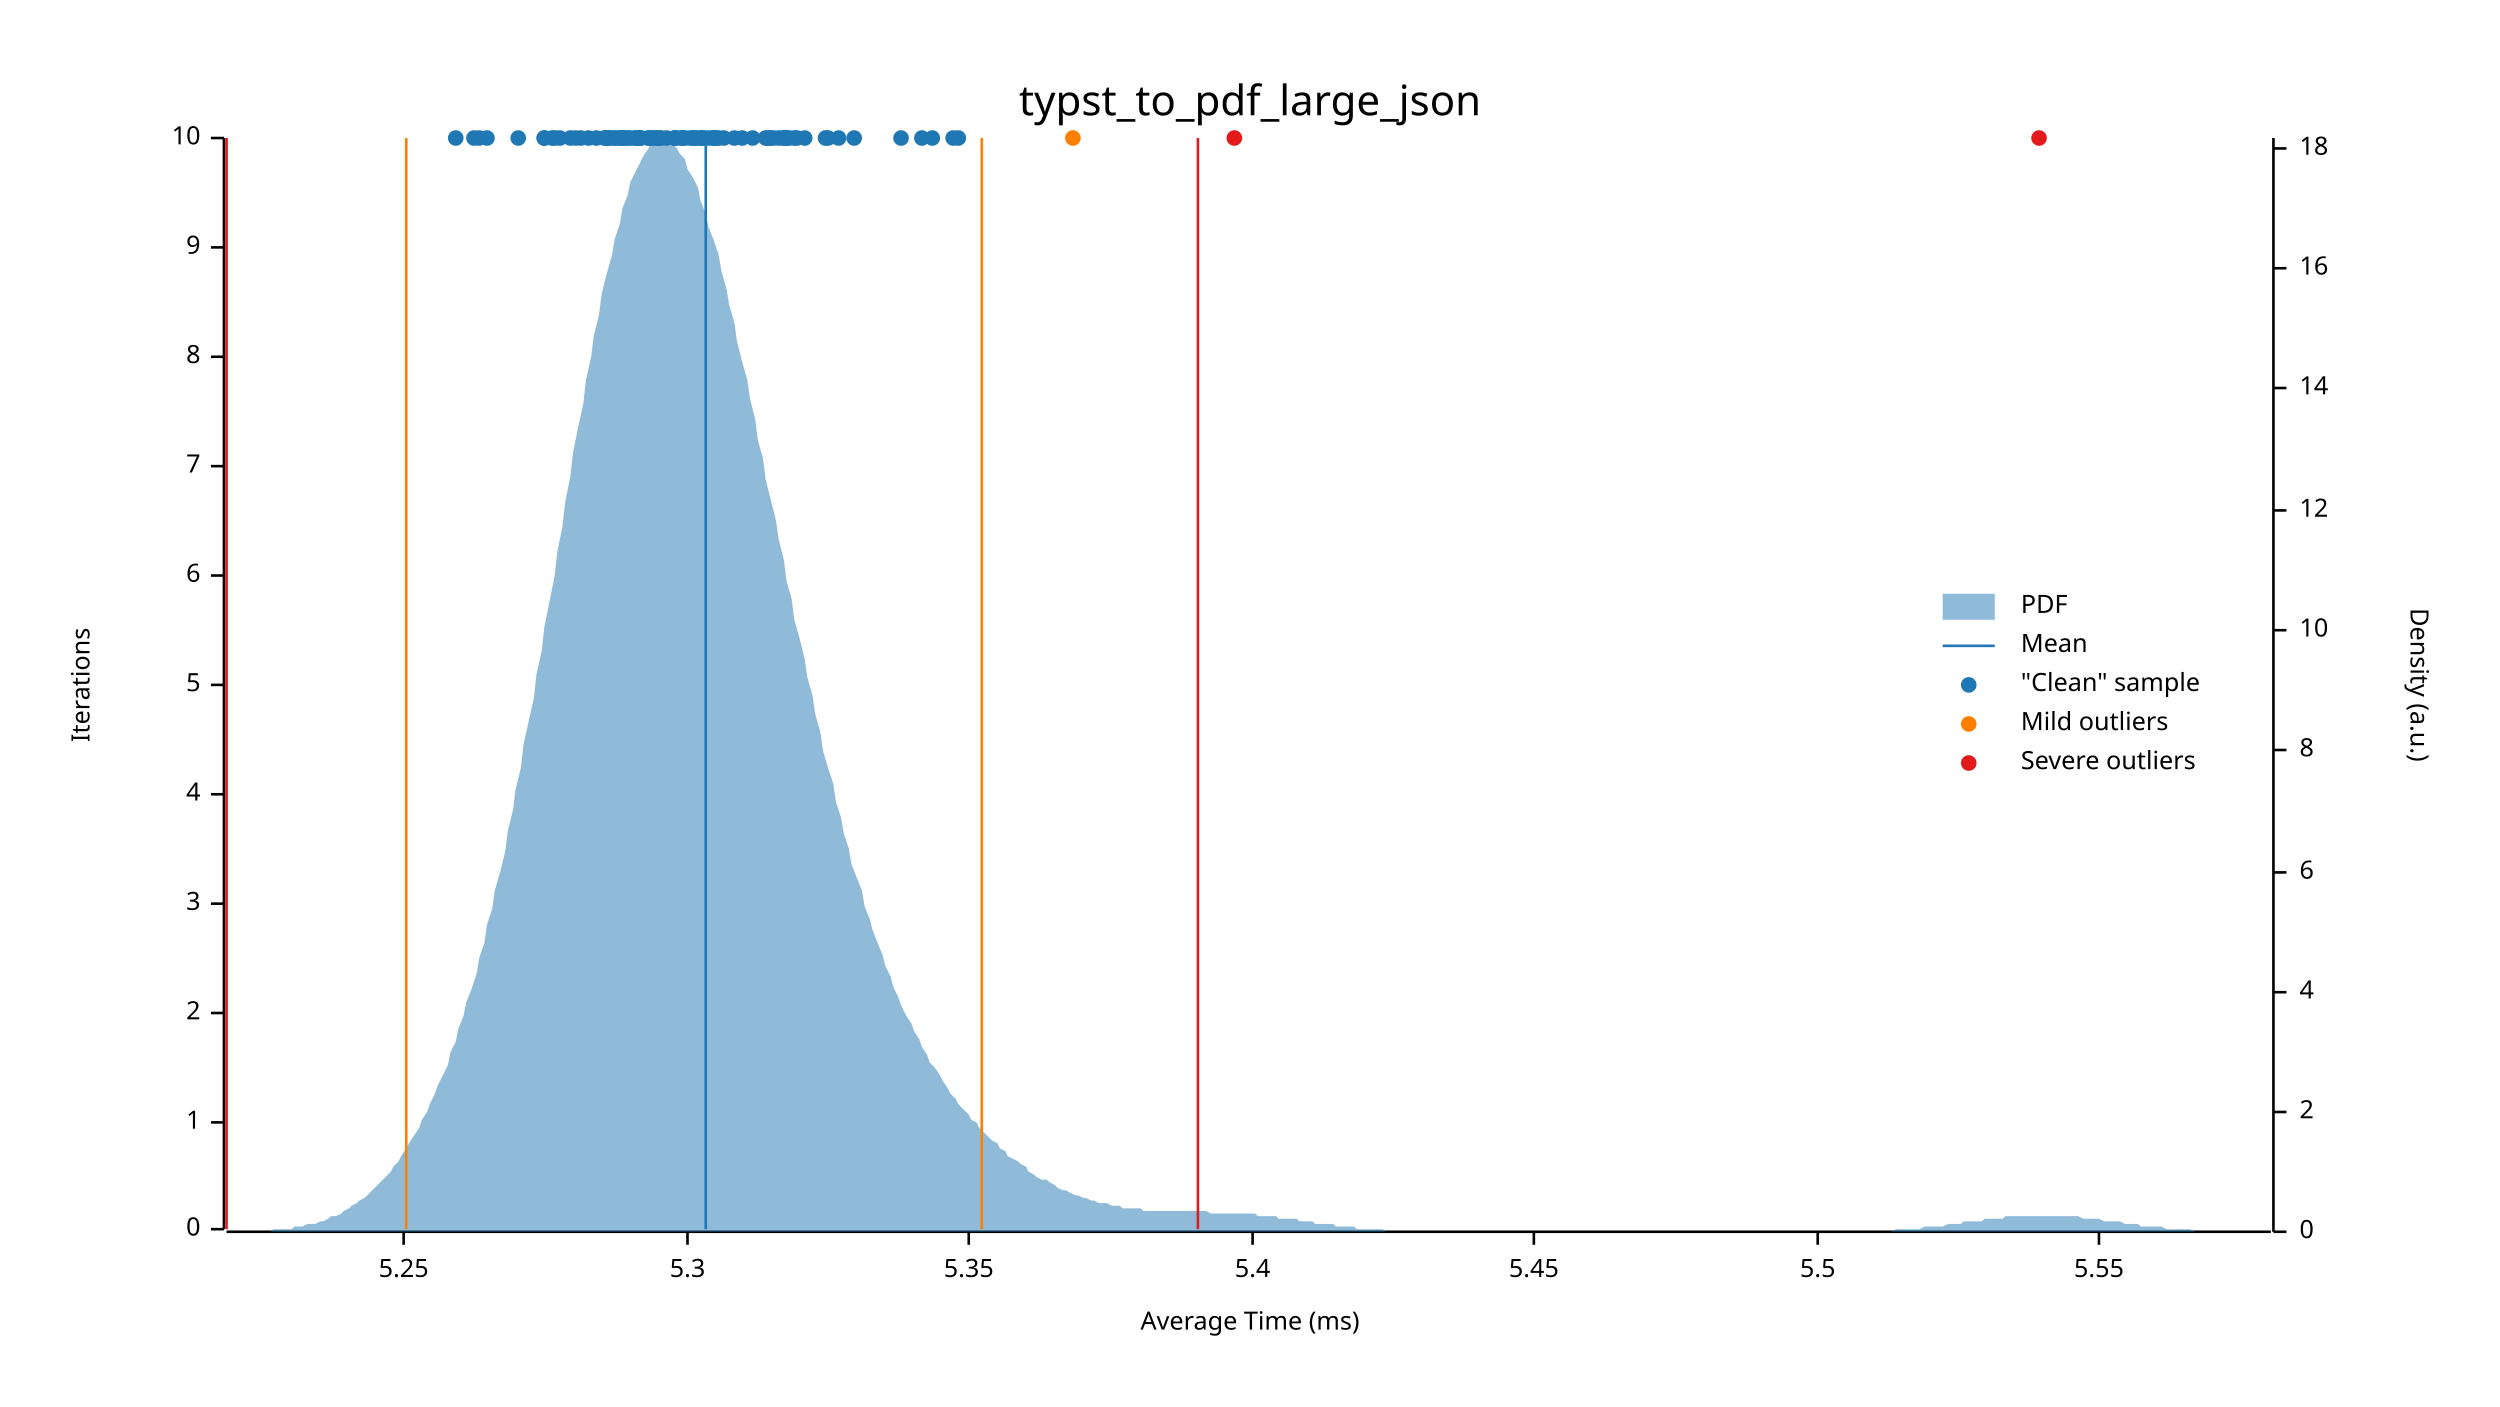
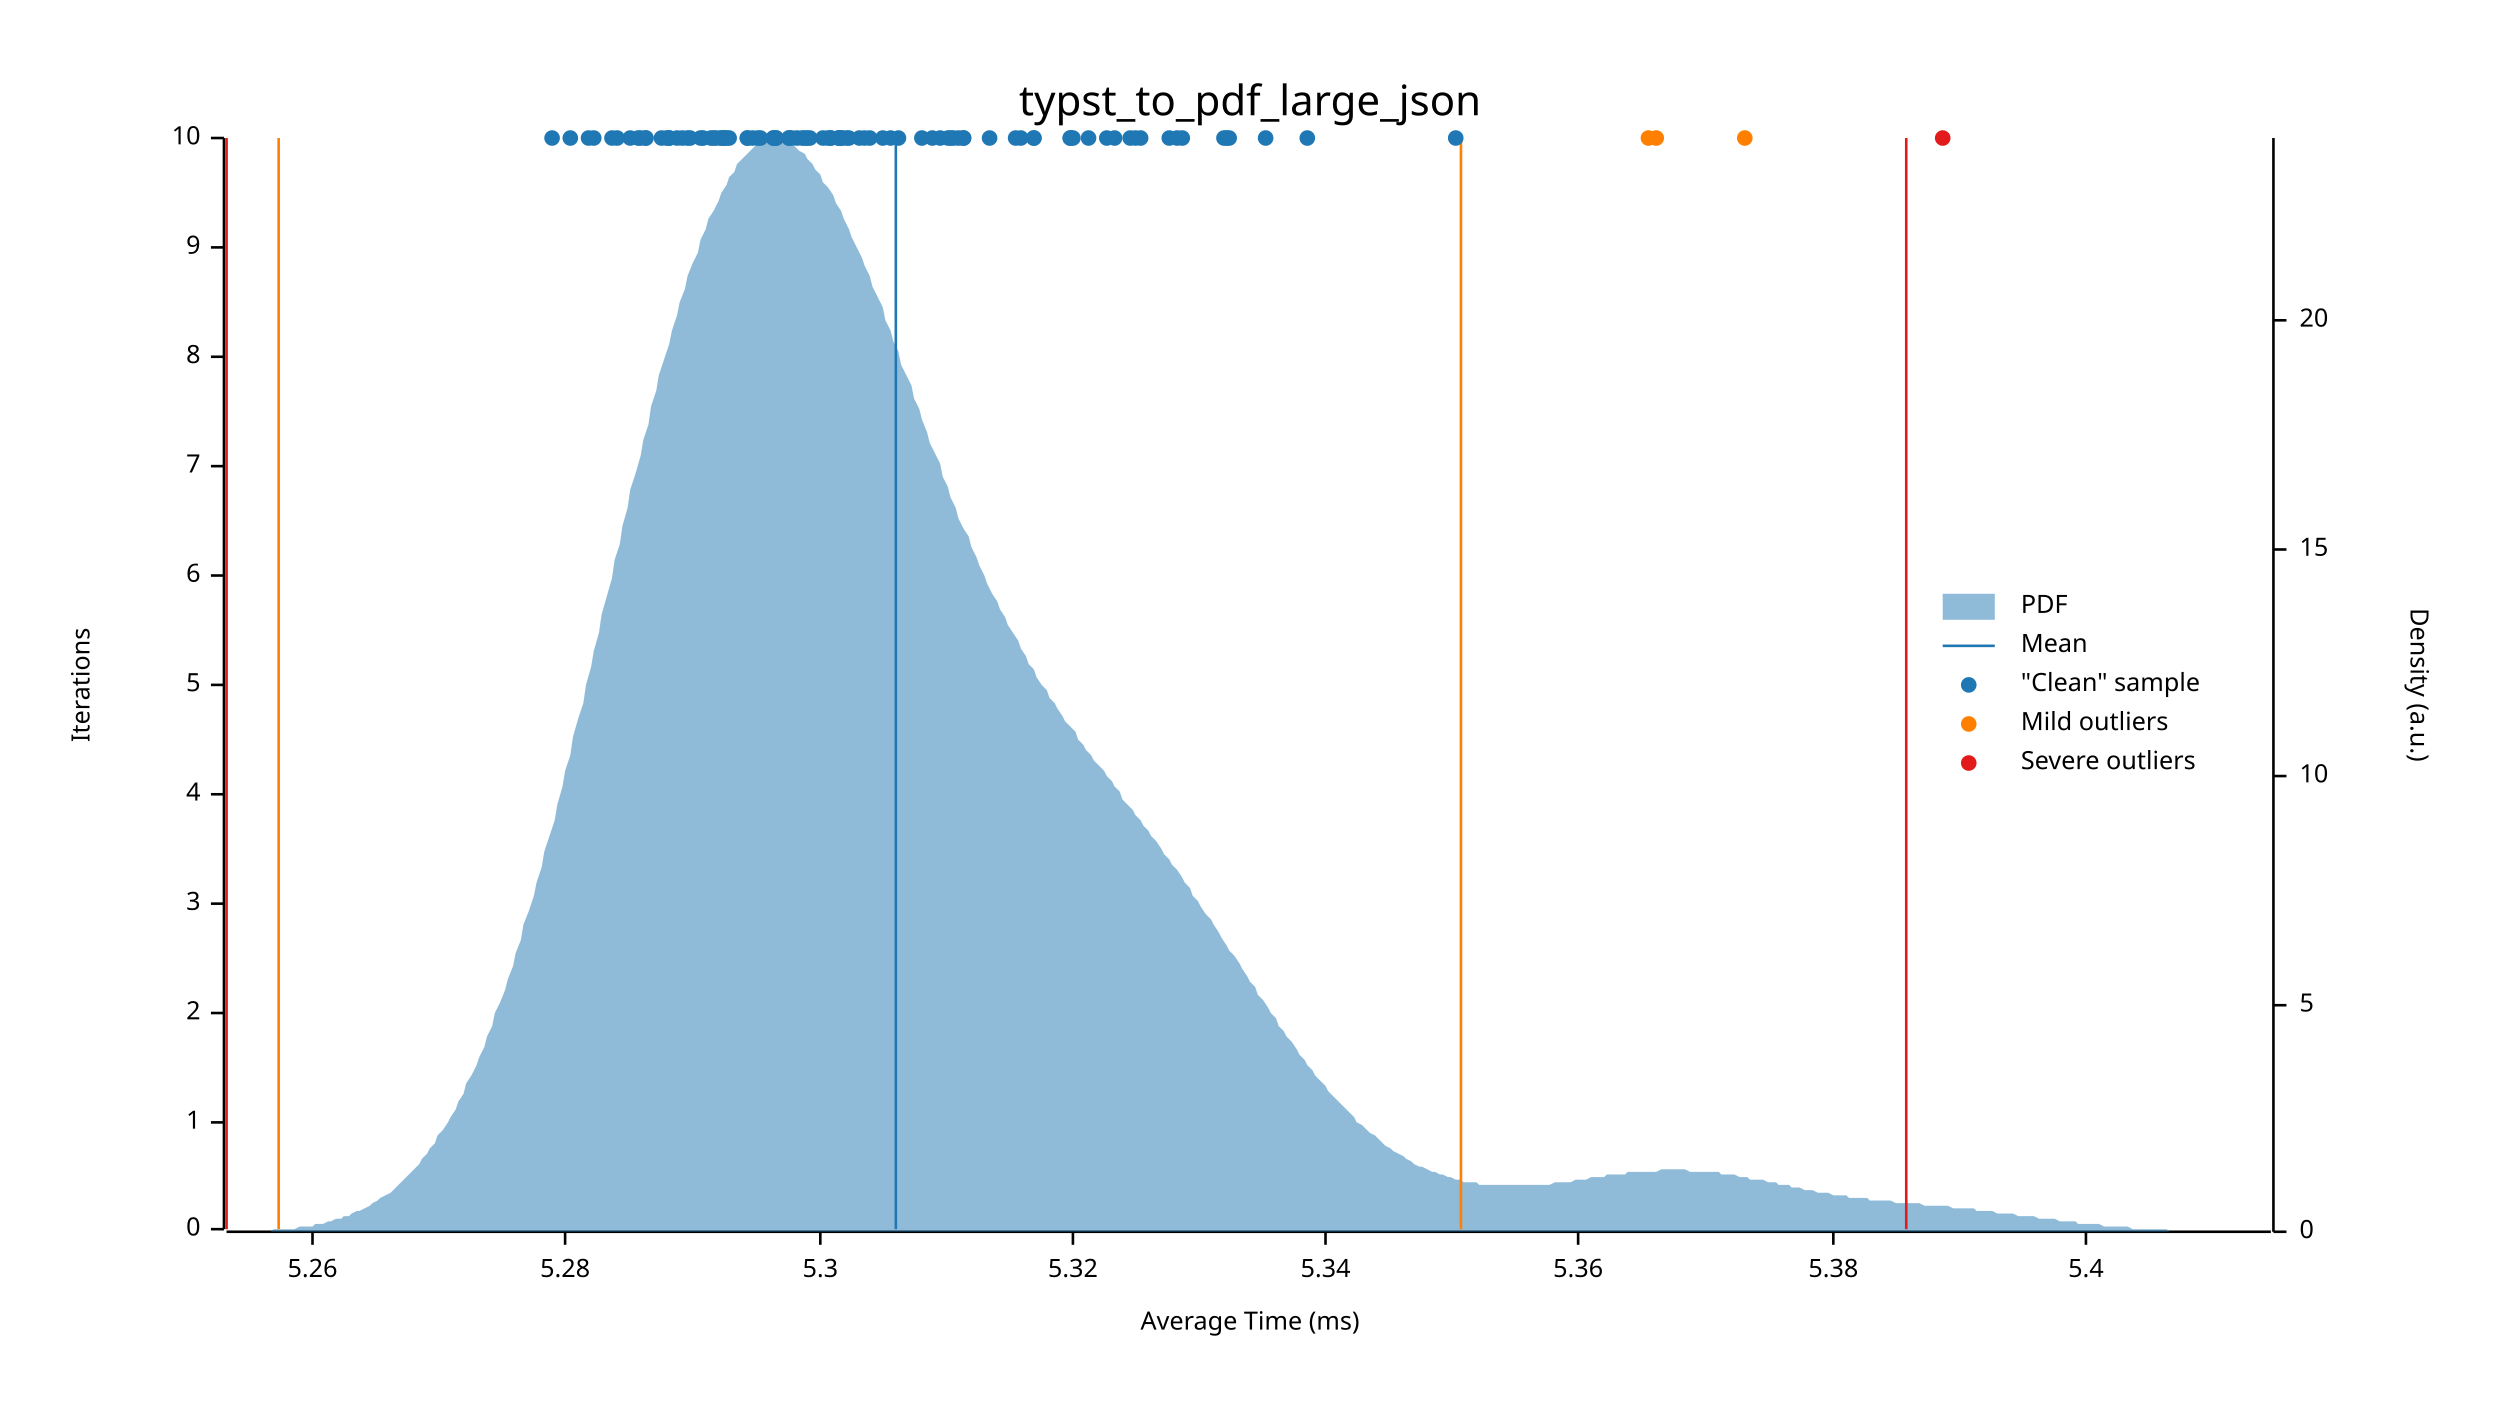
<svg xmlns="http://www.w3.org/2000/svg" width="960" height="540" viewBox="0 0 960 540">
  <text x="480" y="32" dy="0.76em" text-anchor="middle" font-family="sans-serif" font-size="16.129" opacity="1" fill="#000000">
typst_to_pdf_large_json
</text>
  <text x="27" y="263" dy="0.76em" text-anchor="middle" font-family="sans-serif" font-size="9.677" opacity="1" fill="#000000" transform="rotate(270, 27, 263)">
Iterations
</text>
  <text x="480" y="513" dy="-0.5ex" text-anchor="middle" font-family="sans-serif" font-size="9.677" opacity="1" fill="#000000">
Average Time (ms)
</text>
  <polyline fill="none" opacity="1" stroke="#000000" stroke-width="1" points="86,53 86,472 " />
  <text x="77" y="472" dy="0.5ex" text-anchor="end" font-family="sans-serif" font-size="9.677" opacity="1" fill="#000000">
0
</text>
  <polyline fill="none" opacity="1" stroke="#000000" stroke-width="1" points="81,472 86,472 " />
  <text x="77" y="431" dy="0.5ex" text-anchor="end" font-family="sans-serif" font-size="9.677" opacity="1" fill="#000000">
1
</text>
  <polyline fill="none" opacity="1" stroke="#000000" stroke-width="1" points="81,431 86,431 " />
  <text x="77" y="389" dy="0.5ex" text-anchor="end" font-family="sans-serif" font-size="9.677" opacity="1" fill="#000000">
2
</text>
  <polyline fill="none" opacity="1" stroke="#000000" stroke-width="1" points="81,389 86,389 " />
  <text x="77" y="347" dy="0.5ex" text-anchor="end" font-family="sans-serif" font-size="9.677" opacity="1" fill="#000000">
3
</text>
  <polyline fill="none" opacity="1" stroke="#000000" stroke-width="1" points="81,347 86,347 " />
  <text x="77" y="305" dy="0.5ex" text-anchor="end" font-family="sans-serif" font-size="9.677" opacity="1" fill="#000000">
4
</text>
  <polyline fill="none" opacity="1" stroke="#000000" stroke-width="1" points="81,305 86,305 " />
  <text x="77" y="263" dy="0.5ex" text-anchor="end" font-family="sans-serif" font-size="9.677" opacity="1" fill="#000000">
5
</text>
  <polyline fill="none" opacity="1" stroke="#000000" stroke-width="1" points="81,263 86,263 " />
  <text x="77" y="221" dy="0.5ex" text-anchor="end" font-family="sans-serif" font-size="9.677" opacity="1" fill="#000000">
6
</text>
  <polyline fill="none" opacity="1" stroke="#000000" stroke-width="1" points="81,221 86,221 " />
  <text x="77" y="179" dy="0.5ex" text-anchor="end" font-family="sans-serif" font-size="9.677" opacity="1" fill="#000000">
7
</text>
  <polyline fill="none" opacity="1" stroke="#000000" stroke-width="1" points="81,179 86,179 " />
  <text x="77" y="137" dy="0.5ex" text-anchor="end" font-family="sans-serif" font-size="9.677" opacity="1" fill="#000000">
8
</text>
  <polyline fill="none" opacity="1" stroke="#000000" stroke-width="1" points="81,137 86,137 " />
  <text x="77" y="95" dy="0.5ex" text-anchor="end" font-family="sans-serif" font-size="9.677" opacity="1" fill="#000000">
9
</text>
  <polyline fill="none" opacity="1" stroke="#000000" stroke-width="1" points="81,95 86,95 " />
  <text x="77" y="53" dy="0.5ex" text-anchor="end" font-family="sans-serif" font-size="9.677" opacity="1" fill="#000000">
10
</text>
  <polyline fill="none" opacity="1" stroke="#000000" stroke-width="1" points="81,53 86,53 " />
  <polyline fill="none" opacity="1" stroke="#000000" stroke-width="1" points="87,473 872,473 " />
-   <text x="155" y="483" dy="0.76em" text-anchor="middle" font-family="sans-serif" font-size="9.677" opacity="1" fill="#000000">
- 5.25
- </text>
-   <polyline fill="none" opacity="1" stroke="#000000" stroke-width="1" points="155,473 155,478 " />
-   <text x="264" y="483" dy="0.76em" text-anchor="middle" font-family="sans-serif" font-size="9.677" opacity="1" fill="#000000">
+   <text x="120" y="483" dy="0.76em" text-anchor="middle" font-family="sans-serif" font-size="9.677" opacity="1" fill="#000000">
+ 5.26
+ </text>
+   <polyline fill="none" opacity="1" stroke="#000000" stroke-width="1" points="120,473 120,478 " />
+   <text x="217" y="483" dy="0.76em" text-anchor="middle" font-family="sans-serif" font-size="9.677" opacity="1" fill="#000000">
+ 5.28
+ </text>
+   <polyline fill="none" opacity="1" stroke="#000000" stroke-width="1" points="217,473 217,478 " />
+   <text x="315" y="483" dy="0.76em" text-anchor="middle" font-family="sans-serif" font-size="9.677" opacity="1" fill="#000000">
5.3
</text>
-   <polyline fill="none" opacity="1" stroke="#000000" stroke-width="1" points="264,473 264,478 " />
-   <text x="372" y="483" dy="0.76em" text-anchor="middle" font-family="sans-serif" font-size="9.677" opacity="1" fill="#000000">
- 5.35
- </text>
-   <polyline fill="none" opacity="1" stroke="#000000" stroke-width="1" points="372,473 372,478 " />
-   <text x="481" y="483" dy="0.76em" text-anchor="middle" font-family="sans-serif" font-size="9.677" opacity="1" fill="#000000">
+   <polyline fill="none" opacity="1" stroke="#000000" stroke-width="1" points="315,473 315,478 " />
+   <text x="412" y="483" dy="0.76em" text-anchor="middle" font-family="sans-serif" font-size="9.677" opacity="1" fill="#000000">
+ 5.32
+ </text>
+   <polyline fill="none" opacity="1" stroke="#000000" stroke-width="1" points="412,473 412,478 " />
+   <text x="509" y="483" dy="0.76em" text-anchor="middle" font-family="sans-serif" font-size="9.677" opacity="1" fill="#000000">
+ 5.34
+ </text>
+   <polyline fill="none" opacity="1" stroke="#000000" stroke-width="1" points="509,473 509,478 " />
+   <text x="606" y="483" dy="0.76em" text-anchor="middle" font-family="sans-serif" font-size="9.677" opacity="1" fill="#000000">
+ 5.36
+ </text>
+   <polyline fill="none" opacity="1" stroke="#000000" stroke-width="1" points="606,473 606,478 " />
+   <text x="704" y="483" dy="0.76em" text-anchor="middle" font-family="sans-serif" font-size="9.677" opacity="1" fill="#000000">
+ 5.38
+ </text>
+   <polyline fill="none" opacity="1" stroke="#000000" stroke-width="1" points="704,473 704,478 " />
+   <text x="801" y="483" dy="0.76em" text-anchor="middle" font-family="sans-serif" font-size="9.677" opacity="1" fill="#000000">
5.4
</text>
-   <polyline fill="none" opacity="1" stroke="#000000" stroke-width="1" points="481,473 481,478 " />
-   <text x="589" y="483" dy="0.76em" text-anchor="middle" font-family="sans-serif" font-size="9.677" opacity="1" fill="#000000">
- 5.45
- </text>
-   <polyline fill="none" opacity="1" stroke="#000000" stroke-width="1" points="589,473 589,478 " />
-   <text x="698" y="483" dy="0.76em" text-anchor="middle" font-family="sans-serif" font-size="9.677" opacity="1" fill="#000000">
- 5.5
- </text>
-   <polyline fill="none" opacity="1" stroke="#000000" stroke-width="1" points="698,473 698,478 " />
-   <text x="806" y="483" dy="0.76em" text-anchor="middle" font-family="sans-serif" font-size="9.677" opacity="1" fill="#000000">
- 5.55
- </text>
-   <polyline fill="none" opacity="1" stroke="#000000" stroke-width="1" points="806,473 806,478 " />
+   <polyline fill="none" opacity="1" stroke="#000000" stroke-width="1" points="801,473 801,478 " />
  <text x="933" y="263" dy="0.76em" text-anchor="middle" font-family="sans-serif" font-size="9.677" opacity="1" fill="#000000" transform="rotate(90, 933, 263)">
Density (a.u.)
</text>
  <polyline fill="none" opacity="1" stroke="#000000" stroke-width="1" points="873,53 873,473 " />
  <text x="883" y="473" dy="0.5ex" text-anchor="start" font-family="sans-serif" font-size="9.677" opacity="1" fill="#000000">
0
</text>
  <polyline fill="none" opacity="1" stroke="#000000" stroke-width="1" points="873,473 878,473 " />
-   <text x="883" y="427" dy="0.5ex" text-anchor="start" font-family="sans-serif" font-size="9.677" opacity="1" fill="#000000">
- 2
- </text>
-   <polyline fill="none" opacity="1" stroke="#000000" stroke-width="1" points="873,427 878,427 " />
-   <text x="883" y="381" dy="0.5ex" text-anchor="start" font-family="sans-serif" font-size="9.677" opacity="1" fill="#000000">
- 4
- </text>
-   <polyline fill="none" opacity="1" stroke="#000000" stroke-width="1" points="873,381 878,381 " />
-   <text x="883" y="335" dy="0.5ex" text-anchor="start" font-family="sans-serif" font-size="9.677" opacity="1" fill="#000000">
- 6
- </text>
-   <polyline fill="none" opacity="1" stroke="#000000" stroke-width="1" points="873,335 878,335 " />
-   <text x="883" y="288" dy="0.5ex" text-anchor="start" font-family="sans-serif" font-size="9.677" opacity="1" fill="#000000">
- 8
- </text>
-   <polyline fill="none" opacity="1" stroke="#000000" stroke-width="1" points="873,288 878,288 " />
-   <text x="883" y="242" dy="0.5ex" text-anchor="start" font-family="sans-serif" font-size="9.677" opacity="1" fill="#000000">
+   <text x="883" y="386" dy="0.5ex" text-anchor="start" font-family="sans-serif" font-size="9.677" opacity="1" fill="#000000">
+ 5
+ </text>
+   <polyline fill="none" opacity="1" stroke="#000000" stroke-width="1" points="873,386 878,386 " />
+   <text x="883" y="298" dy="0.5ex" text-anchor="start" font-family="sans-serif" font-size="9.677" opacity="1" fill="#000000">
10
</text>
-   <polyline fill="none" opacity="1" stroke="#000000" stroke-width="1" points="873,242 878,242 " />
-   <text x="883" y="196" dy="0.5ex" text-anchor="start" font-family="sans-serif" font-size="9.677" opacity="1" fill="#000000">
- 12
- </text>
-   <polyline fill="none" opacity="1" stroke="#000000" stroke-width="1" points="873,196 878,196 " />
-   <text x="883" y="149" dy="0.5ex" text-anchor="start" font-family="sans-serif" font-size="9.677" opacity="1" fill="#000000">
- 14
- </text>
-   <polyline fill="none" opacity="1" stroke="#000000" stroke-width="1" points="873,149 878,149 " />
-   <text x="883" y="103" dy="0.5ex" text-anchor="start" font-family="sans-serif" font-size="9.677" opacity="1" fill="#000000">
- 16
- </text>
-   <polyline fill="none" opacity="1" stroke="#000000" stroke-width="1" points="873,103 878,103 " />
-   <text x="883" y="57" dy="0.5ex" text-anchor="start" font-family="sans-serif" font-size="9.677" opacity="1" fill="#000000">
- 18
- </text>
-   <polyline fill="none" opacity="1" stroke="#000000" stroke-width="1" points="873,57 878,57 " />
-   <polygon opacity="0.5" fill="#1F78B4" points="87,473 88,473 90,473 91,473 93,473 94,473 96,473 98,473 99,473 101,473 102,473 104,473 105,472 107,472 109,472 110,472 112,472 113,471 115,471 116,471 118,470 120,470 121,470 123,469 124,469 126,468 127,467 129,467 131,466 132,465 134,464 135,463 137,462 138,461 140,460 142,458 143,457 145,455 146,454 148,452 150,450 151,448 153,446 154,444 156,441 157,439 159,436 161,433 162,430 164,427 165,424 167,420 168,417 170,413 172,409 173,404 175,400 176,395 178,390 179,385 181,380 183,374 184,368 186,362 187,355 189,349 190,342 192,335 194,327 195,319 197,311 198,303 200,295 201,286 203,277 205,268 206,259 208,250 209,241 211,231 213,221 214,212 216,202 217,193 219,183 220,174 222,164 224,155 225,146 227,137 228,129 230,121 231,113 233,105 235,98 236,92 238,86 239,80 241,75 242,70 244,66 246,62 247,60 249,57 250,55 252,54 253,54 255,53 257,54 258,55 260,57 261,59 263,61 264,65 266,68 268,72 269,77 271,82 272,87 274,92 276,98 277,104 279,111 280,117 282,124 283,131 285,139 287,146 288,153 290,161 291,169 293,176 294,184 296,192 298,200 299,207 301,215 302,223 304,230 305,238 307,245 309,253 310,260 312,267 313,274 315,281 316,288 318,295 320,301 321,308 323,314 324,320 326,326 327,332 329,337 331,342 332,348 334,353 335,357 337,362 339,367 340,371 342,375 343,379 345,383 346,386 348,390 350,393 351,396 353,399 354,402 356,405 357,408 359,410 361,413 362,415 364,418 365,420 367,422 368,424 370,426 372,428 373,430 375,431 376,433 378,435 379,436 381,438 383,439 384,441 386,442 387,444 389,445 391,446 392,447 394,448 395,450 397,451 398,452 400,453 402,453 403,454 405,455 406,456 408,457 409,457 411,458 413,459 414,459 416,460 417,460 419,461 420,461 422,462 424,462 425,462 427,463 428,463 430,463 431,464 433,464 435,464 436,464 438,464 439,465 441,465 442,465 444,465 446,465 447,465 449,465 450,465 452,465 454,465 455,465 457,465 458,465 460,465 461,465 463,465 465,466 466,466 468,466 469,466 471,466 472,466 474,466 476,466 477,466 479,466 480,466 482,466 483,467 485,467 487,467 488,467 490,467 491,468 493,468 494,468 496,468 498,468 499,469 501,469 502,469 504,469 505,470 507,470 509,470 510,470 512,470 513,471 515,471 517,471 518,471 520,471 521,472 523,472 524,472 526,472 528,472 529,472 531,472 532,473 534,473 535,473 537,473 539,473 540,473 542,473 543,473 545,473 546,473 548,473 550,473 551,473 553,473 554,473 556,473 557,473 559,473 561,473 562,473 564,473 565,473 567,473 568,473 570,473 572,473 573,473 575,473 576,473 578,473 580,473 581,473 583,473 584,473 586,473 587,473 589,473 591,473 592,473 594,473 595,473 597,473 598,473 600,473 602,473 603,473 605,473 606,473 608,473 609,473 611,473 613,473 614,473 616,473 617,473 619,473 620,473 622,473 624,473 625,473 627,473 628,473 630,473 632,473 633,473 635,473 636,473 638,473 639,473 641,473 643,473 644,473 646,473 647,473 649,473 650,473 652,473 654,473 655,473 657,473 658,473 660,473 661,473 663,473 665,473 666,473 668,473 669,473 671,473 672,473 674,473 676,473 677,473 679,473 680,473 682,473 683,473 685,473 687,473 688,473 690,473 691,473 693,473 695,473 696,473 698,473 699,473 701,473 702,473 704,473 706,473 707,473 709,473 710,473 712,473 713,473 715,473 717,473 718,473 720,473 721,473 723,473 724,473 726,473 728,472 729,472 731,472 732,472 734,472 735,472 737,472 739,471 740,471 742,471 743,471 745,471 746,471 748,470 750,470 751,470 753,470 754,469 756,469 758,469 759,469 761,469 762,468 764,468 765,468 767,468 769,468 770,467 772,467 773,467 775,467 776,467 778,467 780,467 781,467 783,467 784,467 786,467 787,467 789,467 791,467 792,467 794,467 795,467 797,467 798,467 800,468 802,468 803,468 805,468 806,468 808,469 809,469 811,469 813,469 814,469 816,470 817,470 819,470 821,470 822,471 824,471 825,471 827,471 828,471 830,471 832,472 833,472 835,472 836,472 838,472 839,472 841,472 843,473 844,473 846,473 847,473 849,473 850,473 852,473 854,473 855,473 857,473 858,473 860,473 861,473 863,473 865,473 866,473 868,473 869,473 871,473 873,473 873,473 87,473 " />
-   <polyline fill="none" opacity="1" stroke="#1F78B4" stroke-width="1" points="271,472 271,53 " />
-   <polyline fill="none" opacity="1" stroke="#FF7F00" stroke-width="1" points="156,472 156,53 " />
-   <polyline fill="none" opacity="1" stroke="#FF7F00" stroke-width="1" points="377,472 377,53 " />
+   <polyline fill="none" opacity="1" stroke="#000000" stroke-width="1" points="873,298 878,298 " />
+   <text x="883" y="211" dy="0.5ex" text-anchor="start" font-family="sans-serif" font-size="9.677" opacity="1" fill="#000000">
+ 15
+ </text>
+   <polyline fill="none" opacity="1" stroke="#000000" stroke-width="1" points="873,211 878,211 " />
+   <text x="883" y="123" dy="0.5ex" text-anchor="start" font-family="sans-serif" font-size="9.677" opacity="1" fill="#000000">
+ 20
+ </text>
+   <polyline fill="none" opacity="1" stroke="#000000" stroke-width="1" points="873,123 878,123 " />
+   <polygon opacity="0.5" fill="#1F78B4" points="87,473 88,473 90,473 91,473 93,473 94,473 96,473 98,473 99,473 101,473 102,473 104,473 105,472 107,472 109,472 110,472 112,472 113,472 115,471 116,471 118,471 120,471 121,470 123,470 124,470 126,469 127,469 129,468 131,468 132,467 134,467 135,466 137,465 138,465 140,464 142,463 143,462 145,461 146,460 148,459 150,458 151,457 153,455 154,454 156,452 157,451 159,449 161,447 162,445 164,443 165,441 167,439 168,436 170,434 172,431 173,429 175,426 176,423 178,420 179,416 181,413 183,409 184,406 186,402 187,398 189,394 190,389 192,385 194,380 195,376 197,371 198,366 200,361 201,355 203,350 205,344 206,339 208,333 209,327 211,321 213,315 214,309 216,302 217,296 219,290 220,283 222,276 224,270 225,263 227,256 228,250 230,243 231,236 233,229 235,222 236,215 238,209 239,202 241,195 242,188 244,182 246,175 247,169 249,163 250,156 252,150 253,144 255,138 257,132 258,127 260,121 261,116 263,111 264,106 266,101 268,97 269,92 271,88 272,84 274,81 276,77 277,74 279,71 280,68 282,66 283,63 285,61 287,59 288,58 290,56 291,55 293,55 294,54 296,54 298,53 299,54 301,54 302,55 304,55 305,56 307,58 309,59 310,61 312,63 313,65 315,67 316,70 318,72 320,75 321,78 323,81 324,84 326,88 327,91 329,95 331,99 332,102 334,106 335,110 337,114 339,118 340,123 342,127 343,131 345,135 346,140 348,144 350,148 351,153 353,157 354,161 356,166 357,170 359,174 361,178 362,183 364,187 365,191 367,195 368,199 370,203 372,206 373,210 375,214 376,217 378,221 379,224 381,228 383,231 384,234 386,237 387,240 389,243 391,246 392,249 394,252 395,255 397,257 398,260 400,263 402,265 403,268 405,270 406,272 408,275 409,277 411,279 413,281 414,284 416,286 417,288 419,290 420,292 422,294 424,296 425,298 427,300 428,302 430,304 431,307 433,309 435,311 436,313 438,315 439,317 441,319 442,321 444,323 446,326 447,328 449,330 450,332 452,334 454,337 455,339 457,341 458,344 460,346 461,348 463,351 465,353 466,355 468,358 469,360 471,363 472,365 474,367 476,370 477,372 479,375 480,377 482,379 483,382 485,384 487,387 488,389 490,391 491,394 493,396 494,398 496,400 498,403 499,405 501,407 502,409 504,411 505,413 507,415 509,417 510,419 512,421 513,422 515,424 517,426 518,427 520,429 521,431 523,432 524,433 526,435 528,436 529,437 531,439 532,440 534,441 535,442 537,443 539,444 540,445 542,446 543,447 545,448 546,448 548,449 550,450 551,450 553,451 554,451 556,452 557,452 559,453 561,453 562,454 564,454 565,454 567,454 568,455 570,455 572,455 573,455 575,455 576,455 578,455 580,455 581,455 583,455 584,455 586,455 587,455 589,455 591,455 592,455 594,455 595,455 597,454 598,454 600,454 602,454 603,454 605,453 606,453 608,453 609,453 611,452 613,452 614,452 616,452 617,451 619,451 620,451 622,451 624,451 625,450 627,450 628,450 630,450 632,450 633,450 635,450 636,450 638,449 639,449 641,449 643,449 644,449 646,449 647,449 649,450 650,450 652,450 654,450 655,450 657,450 658,450 660,450 661,451 663,451 665,451 666,451 668,452 669,452 671,452 672,453 674,453 676,453 677,453 679,454 680,454 682,454 683,455 685,455 687,455 688,456 690,456 691,456 693,457 695,457 696,457 698,458 699,458 701,458 702,458 704,459 706,459 707,459 709,459 710,460 712,460 713,460 715,460 717,460 718,461 720,461 721,461 723,461 724,461 726,461 728,462 729,462 731,462 732,462 734,462 735,462 737,462 739,463 740,463 742,463 743,463 745,463 746,463 748,463 750,464 751,464 753,464 754,464 756,464 758,464 759,465 761,465 762,465 764,465 765,465 767,466 769,466 770,466 772,466 773,466 775,467 776,467 778,467 780,467 781,467 783,468 784,468 786,468 787,468 789,468 791,469 792,469 794,469 795,469 797,469 798,470 800,470 802,470 803,470 805,470 806,470 808,471 809,471 811,471 813,471 814,471 816,471 817,471 819,472 821,472 822,472 824,472 825,472 827,472 828,472 830,472 832,472 833,473 835,473 836,473 838,473 839,473 841,473 843,473 844,473 846,473 847,473 849,473 850,473 852,473 854,473 855,473 857,473 858,473 860,473 861,473 863,473 865,473 866,473 868,473 869,473 871,473 873,473 873,473 87,473 " />
+   <polyline fill="none" opacity="1" stroke="#1F78B4" stroke-width="1" points="344,472 344,53 " />
+   <polyline fill="none" opacity="1" stroke="#FF7F00" stroke-width="1" points="107,472 107,53 " />
+   <polyline fill="none" opacity="1" stroke="#FF7F00" stroke-width="1" points="561,472 561,53 " />
  <polyline fill="none" opacity="1" stroke="#E31A1C" stroke-width="1" points="87,472 87,53 " />
-   <polyline fill="none" opacity="1" stroke="#E31A1C" stroke-width="1" points="460,472 460,53 " />
+   <polyline fill="none" opacity="1" stroke="#E31A1C" stroke-width="1" points="732,472 732,53 " />
+   <circle cx="318" cy="53" r="3" opacity="1" fill="#1F78B4" stroke="none" stroke-width="1" />
+   <circle cx="304" cy="53" r="3" opacity="1" fill="#1F78B4" stroke="none" stroke-width="1" />
+   <circle cx="411" cy="53" r="3" opacity="1" fill="#1F78B4" stroke="none" stroke-width="1" />
+   <circle cx="309" cy="53" r="3" opacity="1" fill="#1F78B4" stroke="none" stroke-width="1" />
+   <circle cx="486" cy="53" r="3" opacity="1" fill="#1F78B4" stroke="none" stroke-width="1" />
+   <circle cx="471" cy="53" r="3" opacity="1" fill="#1F78B4" stroke="none" stroke-width="1" />
+   <circle cx="559" cy="53" r="3" opacity="1" fill="#1F78B4" stroke="none" stroke-width="1" />
+   <circle cx="434" cy="53" r="3" opacity="1" fill="#1F78B4" stroke="none" stroke-width="1" />
+   <circle cx="370" cy="53" r="3" opacity="1" fill="#1F78B4" stroke="none" stroke-width="1" />
+   <circle cx="278" cy="53" r="3" opacity="1" fill="#1F78B4" stroke="none" stroke-width="1" />
+   <circle cx="319" cy="53" r="3" opacity="1" fill="#1F78B4" stroke="none" stroke-width="1" />
+   <circle cx="364" cy="53" r="3" opacity="1" fill="#1F78B4" stroke="none" stroke-width="1" />
+   <circle cx="242" cy="53" r="3" opacity="1" fill="#1F78B4" stroke="none" stroke-width="1" />
+   <circle cx="278" cy="53" r="3" opacity="1" fill="#1F78B4" stroke="none" stroke-width="1" />
+   <circle cx="326" cy="53" r="3" opacity="1" fill="#1F78B4" stroke="none" stroke-width="1" />
+   <circle cx="264" cy="53" r="3" opacity="1" fill="#1F78B4" stroke="none" stroke-width="1" />
+   <circle cx="472" cy="53" r="3" opacity="1" fill="#1F78B4" stroke="none" stroke-width="1" />
+   <circle cx="323" cy="53" r="3" opacity="1" fill="#1F78B4" stroke="none" stroke-width="1" />
+   <circle cx="397" cy="53" r="3" opacity="1" fill="#1F78B4" stroke="none" stroke-width="1" />
+   <circle cx="277" cy="53" r="3" opacity="1" fill="#1F78B4" stroke="none" stroke-width="1" />
+   <circle cx="298" cy="53" r="3" opacity="1" fill="#1F78B4" stroke="none" stroke-width="1" />
+   <circle cx="298" cy="53" r="3" opacity="1" fill="#1F78B4" stroke="none" stroke-width="1" />
+   <circle cx="287" cy="53" r="3" opacity="1" fill="#1F78B4" stroke="none" stroke-width="1" />
+   <circle cx="237" cy="53" r="3" opacity="1" fill="#1F78B4" stroke="none" stroke-width="1" />
+   <circle cx="319" cy="53" r="3" opacity="1" fill="#1F78B4" stroke="none" stroke-width="1" />
+   <circle cx="235" cy="53" r="3" opacity="1" fill="#1F78B4" stroke="none" stroke-width="1" />
+   <circle cx="449" cy="53" r="3" opacity="1" fill="#1F78B4" stroke="none" stroke-width="1" />
+   <circle cx="292" cy="53" r="3" opacity="1" fill="#1F78B4" stroke="none" stroke-width="1" />
+   <circle cx="254" cy="53" r="3" opacity="1" fill="#1F78B4" stroke="none" stroke-width="1" />
+   <circle cx="289" cy="53" r="3" opacity="1" fill="#1F78B4" stroke="none" stroke-width="1" />
+   <circle cx="322" cy="53" r="3" opacity="1" fill="#1F78B4" stroke="none" stroke-width="1" />
+   <circle cx="273" cy="53" r="3" opacity="1" fill="#1F78B4" stroke="none" stroke-width="1" />
+   <circle cx="323" cy="53" r="3" opacity="1" fill="#1F78B4" stroke="none" stroke-width="1" />
+   <circle cx="291" cy="53" r="3" opacity="1" fill="#1F78B4" stroke="none" stroke-width="1" />
+   <circle cx="280" cy="53" r="3" opacity="1" fill="#1F78B4" stroke="none" stroke-width="1" />
+   <circle cx="287" cy="53" r="3" opacity="1" fill="#1F78B4" stroke="none" stroke-width="1" />
+   <circle cx="339" cy="53" r="3" opacity="1" fill="#1F78B4" stroke="none" stroke-width="1" />
+   <circle cx="380" cy="53" r="3" opacity="1" fill="#1F78B4" stroke="none" stroke-width="1" />
+   <circle cx="260" cy="53" r="3" opacity="1" fill="#1F78B4" stroke="none" stroke-width="1" />
+   <circle cx="262" cy="53" r="3" opacity="1" fill="#1F78B4" stroke="none" stroke-width="1" />
+   <circle cx="311" cy="53" r="3" opacity="1" fill="#1F78B4" stroke="none" stroke-width="1" />
+   <circle cx="226" cy="53" r="3" opacity="1" fill="#1F78B4" stroke="none" stroke-width="1" />
+   <circle cx="248" cy="53" r="3" opacity="1" fill="#1F78B4" stroke="none" stroke-width="1" />
+   <circle cx="397" cy="53" r="3" opacity="1" fill="#1F78B4" stroke="none" stroke-width="1" />
+   <circle cx="411" cy="53" r="3" opacity="1" fill="#1F78B4" stroke="none" stroke-width="1" />
+   <circle cx="332" cy="53" r="3" opacity="1" fill="#1F78B4" stroke="none" stroke-width="1" />
+   <circle cx="256" cy="53" r="3" opacity="1" fill="#1F78B4" stroke="none" stroke-width="1" />
+   <circle cx="345" cy="53" r="3" opacity="1" fill="#1F78B4" stroke="none" stroke-width="1" />
+   <circle cx="370" cy="53" r="3" opacity="1" fill="#1F78B4" stroke="none" stroke-width="1" />
+   <circle cx="265" cy="53" r="3" opacity="1" fill="#1F78B4" stroke="none" stroke-width="1" />
+   <circle cx="279" cy="53" r="3" opacity="1" fill="#1F78B4" stroke="none" stroke-width="1" />
+   <circle cx="297" cy="53" r="3" opacity="1" fill="#1F78B4" stroke="none" stroke-width="1" />
+   <circle cx="212" cy="53" r="3" opacity="1" fill="#1F78B4" stroke="none" stroke-width="1" />
+   <circle cx="275" cy="53" r="3" opacity="1" fill="#1F78B4" stroke="none" stroke-width="1" />
+   <circle cx="306" cy="53" r="3" opacity="1" fill="#1F78B4" stroke="none" stroke-width="1" />
+   <circle cx="452" cy="53" r="3" opacity="1" fill="#1F78B4" stroke="none" stroke-width="1" />
+   <circle cx="257" cy="53" r="3" opacity="1" fill="#1F78B4" stroke="none" stroke-width="1" />
+   <circle cx="257" cy="53" r="3" opacity="1" fill="#1F78B4" stroke="none" stroke-width="1" />
+   <circle cx="316" cy="53" r="3" opacity="1" fill="#1F78B4" stroke="none" stroke-width="1" />
+   <circle cx="219" cy="53" r="3" opacity="1" fill="#1F78B4" stroke="none" stroke-width="1" />
+   <circle cx="277" cy="53" r="3" opacity="1" fill="#1F78B4" stroke="none" stroke-width="1" />
+   <circle cx="248" cy="53" r="3" opacity="1" fill="#1F78B4" stroke="none" stroke-width="1" />
+   <circle cx="228" cy="53" r="3" opacity="1" fill="#1F78B4" stroke="none" stroke-width="1" />
  <circle cx="245" cy="53" r="3" opacity="1" fill="#1F78B4" stroke="none" stroke-width="1" />
-   <circle cx="265" cy="53" r="3" opacity="1" fill="#1F78B4" stroke="none" stroke-width="1" />
-   <circle cx="295" cy="53" r="3" opacity="1" fill="#1F78B4" stroke="none" stroke-width="1" />
-   <circle cx="229" cy="53" r="3" opacity="1" fill="#1F78B4" stroke="none" stroke-width="1" />
-   <circle cx="253" cy="53" r="3" opacity="1" fill="#1F78B4" stroke="none" stroke-width="1" />
-   <circle cx="246" cy="53" r="3" opacity="1" fill="#1F78B4" stroke="none" stroke-width="1" />
+   <circle cx="303" cy="53" r="3" opacity="1" fill="#1F78B4" stroke="none" stroke-width="1" />
+   <circle cx="270" cy="53" r="3" opacity="1" fill="#1F78B4" stroke="none" stroke-width="1" />
+   <circle cx="323" cy="53" r="3" opacity="1" fill="#1F78B4" stroke="none" stroke-width="1" />
+   <circle cx="361" cy="53" r="3" opacity="1" fill="#1F78B4" stroke="none" stroke-width="1" />
+   <circle cx="322" cy="53" r="3" opacity="1" fill="#1F78B4" stroke="none" stroke-width="1" />
+   <circle cx="342" cy="53" r="3" opacity="1" fill="#1F78B4" stroke="none" stroke-width="1" />
+   <circle cx="438" cy="53" r="3" opacity="1" fill="#1F78B4" stroke="none" stroke-width="1" />
+   <circle cx="310" cy="53" r="3" opacity="1" fill="#1F78B4" stroke="none" stroke-width="1" />
+   <circle cx="274" cy="53" r="3" opacity="1" fill="#1F78B4" stroke="none" stroke-width="1" />
+   <circle cx="269" cy="53" r="3" opacity="1" fill="#1F78B4" stroke="none" stroke-width="1" />
+   <circle cx="368" cy="53" r="3" opacity="1" fill="#1F78B4" stroke="none" stroke-width="1" />
+   <circle cx="330" cy="53" r="3" opacity="1" fill="#1F78B4" stroke="none" stroke-width="1" />
+   <circle cx="436" cy="53" r="3" opacity="1" fill="#1F78B4" stroke="none" stroke-width="1" />
+   <circle cx="354" cy="53" r="3" opacity="1" fill="#1F78B4" stroke="none" stroke-width="1" />
+   <circle cx="412" cy="53" r="3" opacity="1" fill="#1F78B4" stroke="none" stroke-width="1" />
  <circle cx="358" cy="53" r="3" opacity="1" fill="#1F78B4" stroke="none" stroke-width="1" />
-   <circle cx="242" cy="53" r="3" opacity="1" fill="#1F78B4" stroke="none" stroke-width="1" />
-   <circle cx="249" cy="53" r="3" opacity="1" fill="#1F78B4" stroke="none" stroke-width="1" />
-   <circle cx="240" cy="53" r="3" opacity="1" fill="#1F78B4" stroke="none" stroke-width="1" />
-   <circle cx="260" cy="53" r="3" opacity="1" fill="#1F78B4" stroke="none" stroke-width="1" />
-   <circle cx="233" cy="53" r="3" opacity="1" fill="#1F78B4" stroke="none" stroke-width="1" />
-   <circle cx="245" cy="53" r="3" opacity="1" fill="#1F78B4" stroke="none" stroke-width="1" />
-   <circle cx="241" cy="53" r="3" opacity="1" fill="#1F78B4" stroke="none" stroke-width="1" />
-   <circle cx="297" cy="53" r="3" opacity="1" fill="#1F78B4" stroke="none" stroke-width="1" />
-   <circle cx="238" cy="53" r="3" opacity="1" fill="#1F78B4" stroke="none" stroke-width="1" />
-   <circle cx="305" cy="53" r="3" opacity="1" fill="#1F78B4" stroke="none" stroke-width="1" />
-   <circle cx="278" cy="53" r="3" opacity="1" fill="#1F78B4" stroke="none" stroke-width="1" />
-   <circle cx="239" cy="53" r="3" opacity="1" fill="#1F78B4" stroke="none" stroke-width="1" />
-   <circle cx="245" cy="53" r="3" opacity="1" fill="#1F78B4" stroke="none" stroke-width="1" />
-   <circle cx="209" cy="53" r="3" opacity="1" fill="#1F78B4" stroke="none" stroke-width="1" />
-   <circle cx="212" cy="53" r="3" opacity="1" fill="#1F78B4" stroke="none" stroke-width="1" />
-   <circle cx="289" cy="53" r="3" opacity="1" fill="#1F78B4" stroke="none" stroke-width="1" />
-   <circle cx="245" cy="53" r="3" opacity="1" fill="#1F78B4" stroke="none" stroke-width="1" />
-   <circle cx="296" cy="53" r="3" opacity="1" fill="#1F78B4" stroke="none" stroke-width="1" />
-   <circle cx="221" cy="53" r="3" opacity="1" fill="#1F78B4" stroke="none" stroke-width="1" />
-   <circle cx="209" cy="53" r="3" opacity="1" fill="#1F78B4" stroke="none" stroke-width="1" />
-   <circle cx="234" cy="53" r="3" opacity="1" fill="#1F78B4" stroke="none" stroke-width="1" />
-   <circle cx="245" cy="53" r="3" opacity="1" fill="#1F78B4" stroke="none" stroke-width="1" />
-   <circle cx="233" cy="53" r="3" opacity="1" fill="#1F78B4" stroke="none" stroke-width="1" />
-   <circle cx="262" cy="53" r="3" opacity="1" fill="#1F78B4" stroke="none" stroke-width="1" />
-   <circle cx="215" cy="53" r="3" opacity="1" fill="#1F78B4" stroke="none" stroke-width="1" />
-   <circle cx="234" cy="53" r="3" opacity="1" fill="#1F78B4" stroke="none" stroke-width="1" />
-   <circle cx="236" cy="53" r="3" opacity="1" fill="#1F78B4" stroke="none" stroke-width="1" />
-   <circle cx="254" cy="53" r="3" opacity="1" fill="#1F78B4" stroke="none" stroke-width="1" />
-   <circle cx="301" cy="53" r="3" opacity="1" fill="#1F78B4" stroke="none" stroke-width="1" />
-   <circle cx="328" cy="53" r="3" opacity="1" fill="#1F78B4" stroke="none" stroke-width="1" />
-   <circle cx="295" cy="53" r="3" opacity="1" fill="#1F78B4" stroke="none" stroke-width="1" />
-   <circle cx="317" cy="53" r="3" opacity="1" fill="#1F78B4" stroke="none" stroke-width="1" />
-   <circle cx="302" cy="53" r="3" opacity="1" fill="#1F78B4" stroke="none" stroke-width="1" />
-   <circle cx="270" cy="53" r="3" opacity="1" fill="#1F78B4" stroke="none" stroke-width="1" />
-   <circle cx="302" cy="53" r="3" opacity="1" fill="#1F78B4" stroke="none" stroke-width="1" />
-   <circle cx="256" cy="53" r="3" opacity="1" fill="#1F78B4" stroke="none" stroke-width="1" />
+   <circle cx="454" cy="53" r="3" opacity="1" fill="#1F78B4" stroke="none" stroke-width="1" />
+   <circle cx="390" cy="53" r="3" opacity="1" fill="#1F78B4" stroke="none" stroke-width="1" />
+   <circle cx="470" cy="53" r="3" opacity="1" fill="#1F78B4" stroke="none" stroke-width="1" />
+   <circle cx="502" cy="53" r="3" opacity="1" fill="#1F78B4" stroke="none" stroke-width="1" />
+   <circle cx="428" cy="53" r="3" opacity="1" fill="#1F78B4" stroke="none" stroke-width="1" />
+   <circle cx="418" cy="53" r="3" opacity="1" fill="#1F78B4" stroke="none" stroke-width="1" />
+   <circle cx="365" cy="53" r="3" opacity="1" fill="#1F78B4" stroke="none" stroke-width="1" />
+   <circle cx="425" cy="53" r="3" opacity="1" fill="#1F78B4" stroke="none" stroke-width="1" />
  <circle cx="366" cy="53" r="3" opacity="1" fill="#1F78B4" stroke="none" stroke-width="1" />
  <circle cx="303" cy="53" r="3" opacity="1" fill="#1F78B4" stroke="none" stroke-width="1" />
-   <circle cx="322" cy="53" r="3" opacity="1" fill="#1F78B4" stroke="none" stroke-width="1" />
-   <circle cx="251" cy="53" r="3" opacity="1" fill="#1F78B4" stroke="none" stroke-width="1" />
-   <circle cx="263" cy="53" r="3" opacity="1" fill="#1F78B4" stroke="none" stroke-width="1" />
-   <circle cx="309" cy="53" r="3" opacity="1" fill="#1F78B4" stroke="none" stroke-width="1" />
-   <circle cx="262" cy="53" r="3" opacity="1" fill="#1F78B4" stroke="none" stroke-width="1" />
-   <circle cx="226" cy="53" r="3" opacity="1" fill="#1F78B4" stroke="none" stroke-width="1" />
-   <circle cx="269" cy="53" r="3" opacity="1" fill="#1F78B4" stroke="none" stroke-width="1" />
-   <circle cx="272" cy="53" r="3" opacity="1" fill="#1F78B4" stroke="none" stroke-width="1" />
-   <circle cx="259" cy="53" r="3" opacity="1" fill="#1F78B4" stroke="none" stroke-width="1" />
-   <circle cx="262" cy="53" r="3" opacity="1" fill="#1F78B4" stroke="none" stroke-width="1" />
-   <circle cx="275" cy="53" r="3" opacity="1" fill="#1F78B4" stroke="none" stroke-width="1" />
-   <circle cx="223" cy="53" r="3" opacity="1" fill="#1F78B4" stroke="none" stroke-width="1" />
-   <circle cx="346" cy="53" r="3" opacity="1" fill="#1F78B4" stroke="none" stroke-width="1" />
-   <circle cx="249" cy="53" r="3" opacity="1" fill="#1F78B4" stroke="none" stroke-width="1" />
-   <circle cx="199" cy="53" r="3" opacity="1" fill="#1F78B4" stroke="none" stroke-width="1" />
-   <circle cx="244" cy="53" r="3" opacity="1" fill="#1F78B4" stroke="none" stroke-width="1" />
-   <circle cx="232" cy="53" r="3" opacity="1" fill="#1F78B4" stroke="none" stroke-width="1" />
-   <circle cx="274" cy="53" r="3" opacity="1" fill="#1F78B4" stroke="none" stroke-width="1" />
-   <circle cx="274" cy="53" r="3" opacity="1" fill="#1F78B4" stroke="none" stroke-width="1" />
-   <circle cx="267" cy="53" r="3" opacity="1" fill="#1F78B4" stroke="none" stroke-width="1" />
+   <circle cx="334" cy="53" r="3" opacity="1" fill="#1F78B4" stroke="none" stroke-width="1" />
+   <circle cx="297" cy="53" r="3" opacity="1" fill="#1F78B4" stroke="none" stroke-width="1" />
+   <circle cx="325" cy="53" r="3" opacity="1" fill="#1F78B4" stroke="none" stroke-width="1" />
  <circle cx="246" cy="53" r="3" opacity="1" fill="#1F78B4" stroke="none" stroke-width="1" />
-   <circle cx="274" cy="53" r="3" opacity="1" fill="#1F78B4" stroke="none" stroke-width="1" />
-   <circle cx="236" cy="53" r="3" opacity="1" fill="#1F78B4" stroke="none" stroke-width="1" />
-   <circle cx="239" cy="53" r="3" opacity="1" fill="#1F78B4" stroke="none" stroke-width="1" />
-   <circle cx="318" cy="53" r="3" opacity="1" fill="#1F78B4" stroke="none" stroke-width="1" />
-   <circle cx="301" cy="53" r="3" opacity="1" fill="#1F78B4" stroke="none" stroke-width="1" />
-   <circle cx="250" cy="53" r="3" opacity="1" fill="#1F78B4" stroke="none" stroke-width="1" />
-   <circle cx="285" cy="53" r="3" opacity="1" fill="#1F78B4" stroke="none" stroke-width="1" />
-   <circle cx="259" cy="53" r="3" opacity="1" fill="#1F78B4" stroke="none" stroke-width="1" />
-   <circle cx="267" cy="53" r="3" opacity="1" fill="#1F78B4" stroke="none" stroke-width="1" />
-   <circle cx="294" cy="53" r="3" opacity="1" fill="#1F78B4" stroke="none" stroke-width="1" />
-   <circle cx="282" cy="53" r="3" opacity="1" fill="#1F78B4" stroke="none" stroke-width="1" />
-   <circle cx="354" cy="53" r="3" opacity="1" fill="#1F78B4" stroke="none" stroke-width="1" />
-   <circle cx="299" cy="53" r="3" opacity="1" fill="#1F78B4" stroke="none" stroke-width="1" />
-   <circle cx="238" cy="53" r="3" opacity="1" fill="#1F78B4" stroke="none" stroke-width="1" />
-   <circle cx="252" cy="53" r="3" opacity="1" fill="#1F78B4" stroke="none" stroke-width="1" />
-   <circle cx="269" cy="53" r="3" opacity="1" fill="#1F78B4" stroke="none" stroke-width="1" />
-   <circle cx="244" cy="53" r="3" opacity="1" fill="#1F78B4" stroke="none" stroke-width="1" />
-   <circle cx="219" cy="53" r="3" opacity="1" fill="#1F78B4" stroke="none" stroke-width="1" />
-   <circle cx="306" cy="53" r="3" opacity="1" fill="#1F78B4" stroke="none" stroke-width="1" />
-   <circle cx="233" cy="53" r="3" opacity="1" fill="#1F78B4" stroke="none" stroke-width="1" />
-   <circle cx="175" cy="53" r="3" opacity="1" fill="#1F78B4" stroke="none" stroke-width="1" />
-   <circle cx="184" cy="53" r="3" opacity="1" fill="#1F78B4" stroke="none" stroke-width="1" />
-   <circle cx="276" cy="53" r="3" opacity="1" fill="#1F78B4" stroke="none" stroke-width="1" />
-   <circle cx="253" cy="53" r="3" opacity="1" fill="#1F78B4" stroke="none" stroke-width="1" />
-   <circle cx="187" cy="53" r="3" opacity="1" fill="#1F78B4" stroke="none" stroke-width="1" />
-   <circle cx="270" cy="53" r="3" opacity="1" fill="#1F78B4" stroke="none" stroke-width="1" />
-   <circle cx="182" cy="53" r="3" opacity="1" fill="#1F78B4" stroke="none" stroke-width="1" />
-   <circle cx="213" cy="53" r="3" opacity="1" fill="#1F78B4" stroke="none" stroke-width="1" />
-   <circle cx="266" cy="53" r="3" opacity="1" fill="#1F78B4" stroke="none" stroke-width="1" />
-   <circle cx="239" cy="53" r="3" opacity="1" fill="#1F78B4" stroke="none" stroke-width="1" />
-   <circle cx="368" cy="53" r="3" opacity="1" fill="#1F78B4" stroke="none" stroke-width="1" />
-   <circle cx="412" cy="53" r="3" opacity="1" fill="#FF7F00" stroke="none" stroke-width="1" />
-   <circle cx="783" cy="53" r="3" opacity="1" fill="#E31A1C" stroke="none" stroke-width="1" />
-   <circle cx="474" cy="53" r="3" opacity="1" fill="#E31A1C" stroke="none" stroke-width="1" />
+   <circle cx="392" cy="53" r="3" opacity="1" fill="#1F78B4" stroke="none" stroke-width="1" />
+   <circle cx="308" cy="53" r="3" opacity="1" fill="#1F78B4" stroke="none" stroke-width="1" />
+   <circle cx="633" cy="53" r="3" opacity="1" fill="#FF7F00" stroke="none" stroke-width="1" />
+   <circle cx="670" cy="53" r="3" opacity="1" fill="#FF7F00" stroke="none" stroke-width="1" />
+   <circle cx="636" cy="53" r="3" opacity="1" fill="#FF7F00" stroke="none" stroke-width="1" />
+   <circle cx="746" cy="53" r="3" opacity="1" fill="#E31A1C" stroke="none" stroke-width="1" />
  <text x="776" y="228" dy="0.76em" text-anchor="start" font-family="sans-serif" font-size="9.677" opacity="1" fill="#000000">
PDF
</text>
  <text x="776" y="243" dy="0.76em" text-anchor="start" font-family="sans-serif" font-size="9.677" opacity="1" fill="#000000">
Mean
</text>
  <text x="776" y="258" dy="0.76em" text-anchor="start" font-family="sans-serif" font-size="9.677" opacity="1" fill="#000000">
"Clean" sample
</text>
  <text x="776" y="273" dy="0.76em" text-anchor="start" font-family="sans-serif" font-size="9.677" opacity="1" fill="#000000">
Mild outliers
</text>
  <text x="776" y="288" dy="0.76em" text-anchor="start" font-family="sans-serif" font-size="9.677" opacity="1" fill="#000000">
Severe outliers
</text>
  <rect x="746" y="228" width="20" height="10" opacity="0.5" fill="#1F78B4" stroke="none" />
  <polyline fill="none" opacity="1" stroke="#1F78B4" stroke-width="1" points="746,248 766,248 " />
  <circle cx="756" cy="263" r="3" opacity="1" fill="#1F78B4" stroke="none" stroke-width="1" />
  <circle cx="756" cy="278" r="3" opacity="1" fill="#FF7F00" stroke="none" stroke-width="1" />
  <circle cx="756" cy="293" r="3" opacity="1" fill="#E31A1C" stroke="none" stroke-width="1" />
</svg>
